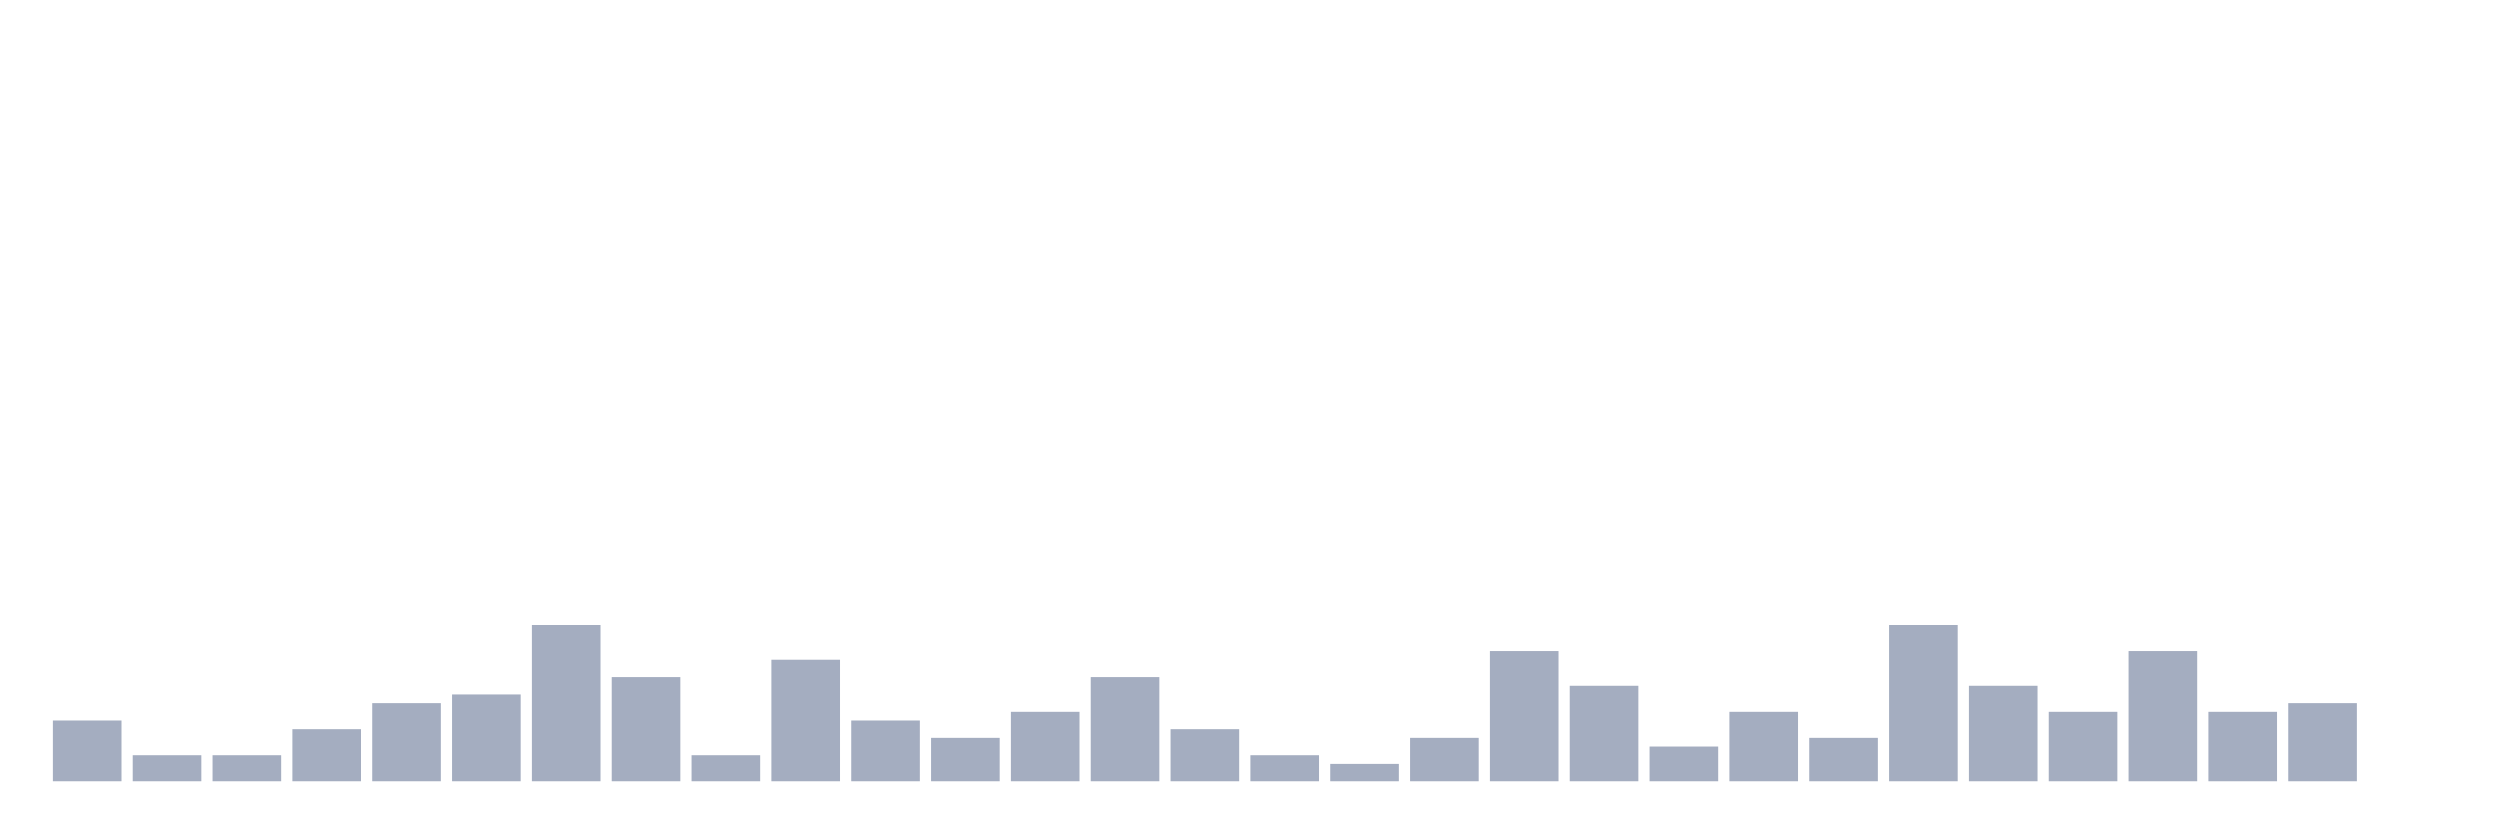
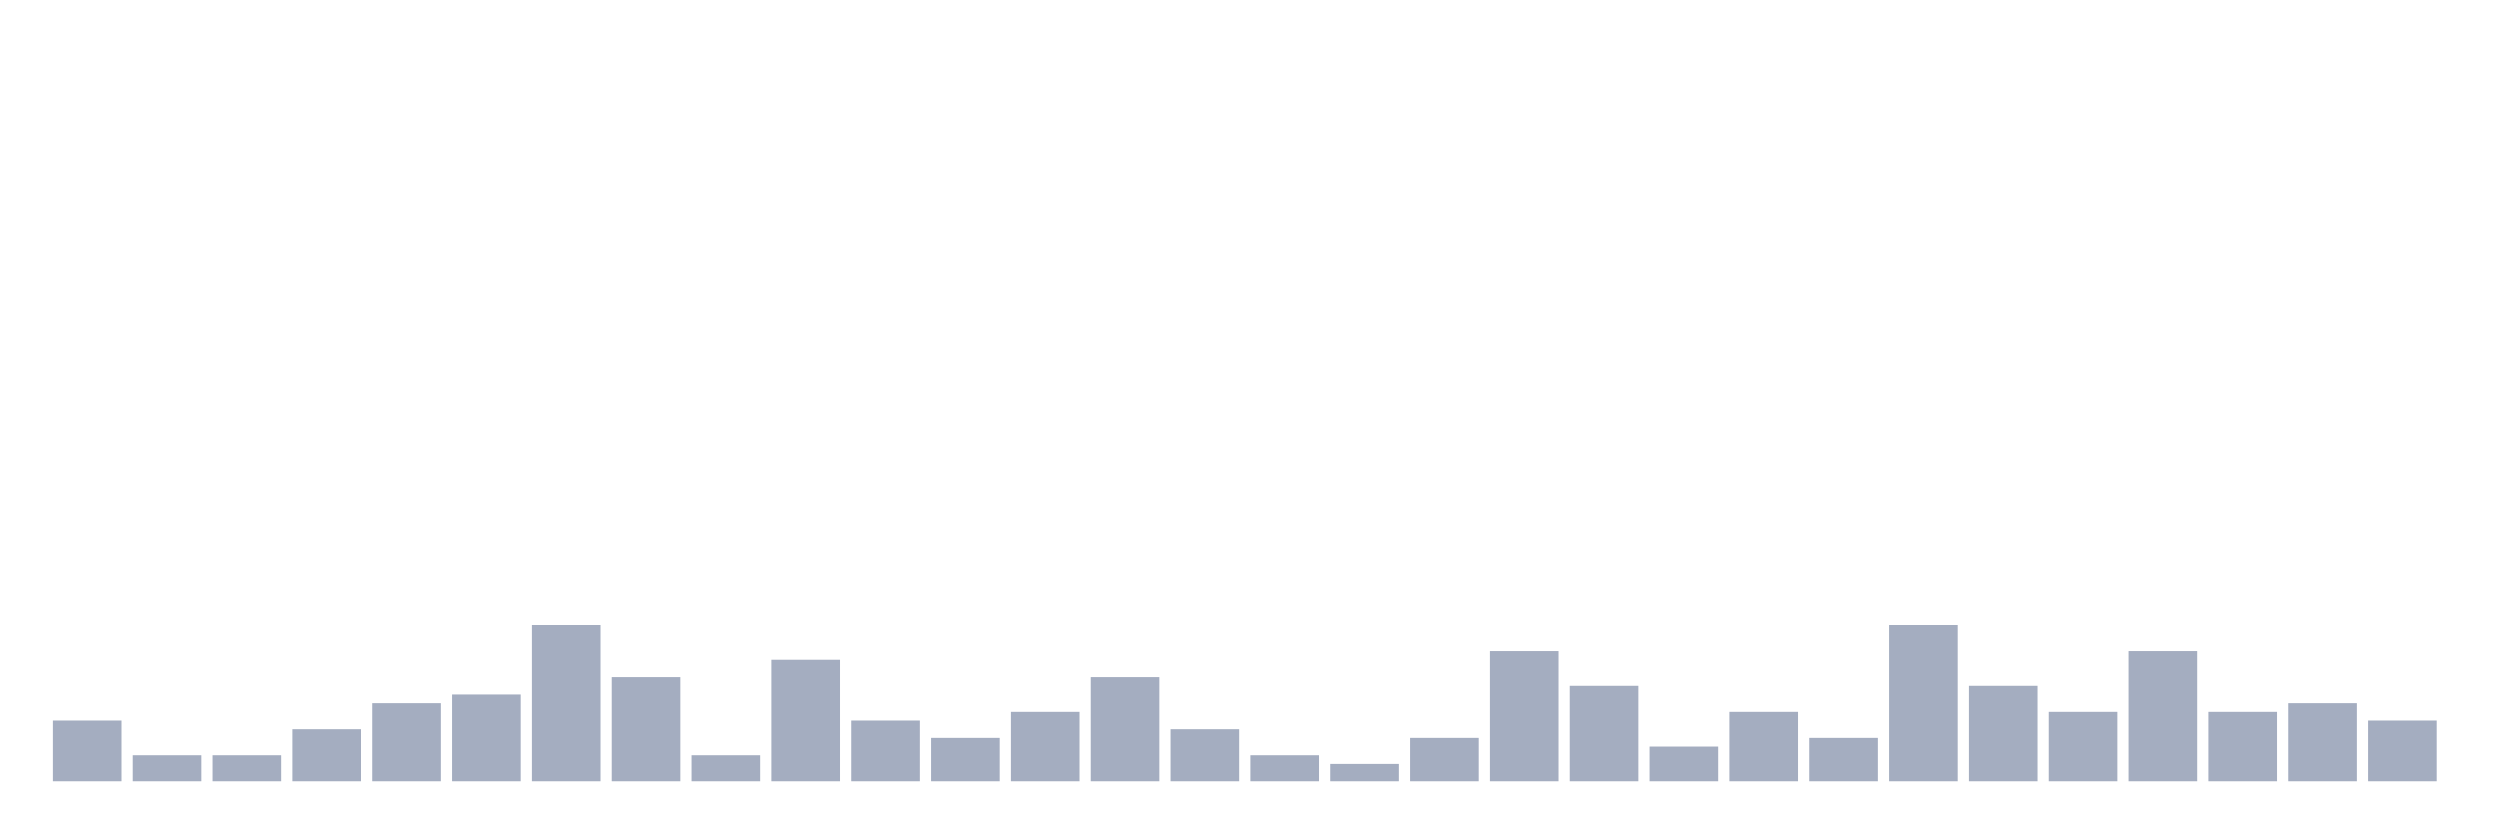
<svg xmlns="http://www.w3.org/2000/svg" viewBox="0 0 480 160">
  <g transform="translate(10,10)">
    <rect class="bar" x="0.153" width="13.175" y="128.333" height="11.667" fill="rgb(164,173,192)" />
    <rect class="bar" x="15.482" width="13.175" y="135" height="5" fill="rgb(164,173,192)" />
    <rect class="bar" x="30.81" width="13.175" y="135" height="5" fill="rgb(164,173,192)" />
    <rect class="bar" x="46.138" width="13.175" y="130" height="10" fill="rgb(164,173,192)" />
    <rect class="bar" x="61.466" width="13.175" y="125" height="15" fill="rgb(164,173,192)" />
    <rect class="bar" x="76.794" width="13.175" y="123.333" height="16.667" fill="rgb(164,173,192)" />
    <rect class="bar" x="92.123" width="13.175" y="110" height="30" fill="rgb(164,173,192)" />
    <rect class="bar" x="107.451" width="13.175" y="120" height="20" fill="rgb(164,173,192)" />
    <rect class="bar" x="122.779" width="13.175" y="135" height="5" fill="rgb(164,173,192)" />
    <rect class="bar" x="138.107" width="13.175" y="116.667" height="23.333" fill="rgb(164,173,192)" />
    <rect class="bar" x="153.436" width="13.175" y="128.333" height="11.667" fill="rgb(164,173,192)" />
    <rect class="bar" x="168.764" width="13.175" y="131.667" height="8.333" fill="rgb(164,173,192)" />
    <rect class="bar" x="184.092" width="13.175" y="126.667" height="13.333" fill="rgb(164,173,192)" />
    <rect class="bar" x="199.42" width="13.175" y="120" height="20" fill="rgb(164,173,192)" />
    <rect class="bar" x="214.748" width="13.175" y="130" height="10" fill="rgb(164,173,192)" />
    <rect class="bar" x="230.077" width="13.175" y="135" height="5" fill="rgb(164,173,192)" />
    <rect class="bar" x="245.405" width="13.175" y="136.667" height="3.333" fill="rgb(164,173,192)" />
    <rect class="bar" x="260.733" width="13.175" y="131.667" height="8.333" fill="rgb(164,173,192)" />
    <rect class="bar" x="276.061" width="13.175" y="115" height="25" fill="rgb(164,173,192)" />
    <rect class="bar" x="291.39" width="13.175" y="121.667" height="18.333" fill="rgb(164,173,192)" />
    <rect class="bar" x="306.718" width="13.175" y="133.333" height="6.667" fill="rgb(164,173,192)" />
    <rect class="bar" x="322.046" width="13.175" y="126.667" height="13.333" fill="rgb(164,173,192)" />
    <rect class="bar" x="337.374" width="13.175" y="131.667" height="8.333" fill="rgb(164,173,192)" />
    <rect class="bar" x="352.702" width="13.175" y="110" height="30" fill="rgb(164,173,192)" />
    <rect class="bar" x="368.031" width="13.175" y="121.667" height="18.333" fill="rgb(164,173,192)" />
    <rect class="bar" x="383.359" width="13.175" y="126.667" height="13.333" fill="rgb(164,173,192)" />
    <rect class="bar" x="398.687" width="13.175" y="115" height="25" fill="rgb(164,173,192)" />
    <rect class="bar" x="414.015" width="13.175" y="126.667" height="13.333" fill="rgb(164,173,192)" />
    <rect class="bar" x="429.344" width="13.175" y="125" height="15" fill="rgb(164,173,192)" />
-     <rect class="bar" x="444.672" width="13.175" y="140" height="0" fill="rgb(164,173,192)" />
+     <rect class="bar" x="444.672" width="13.175" y="128.333" height="11.667" fill="rgb(164,173,192)" />
  </g>
</svg>
